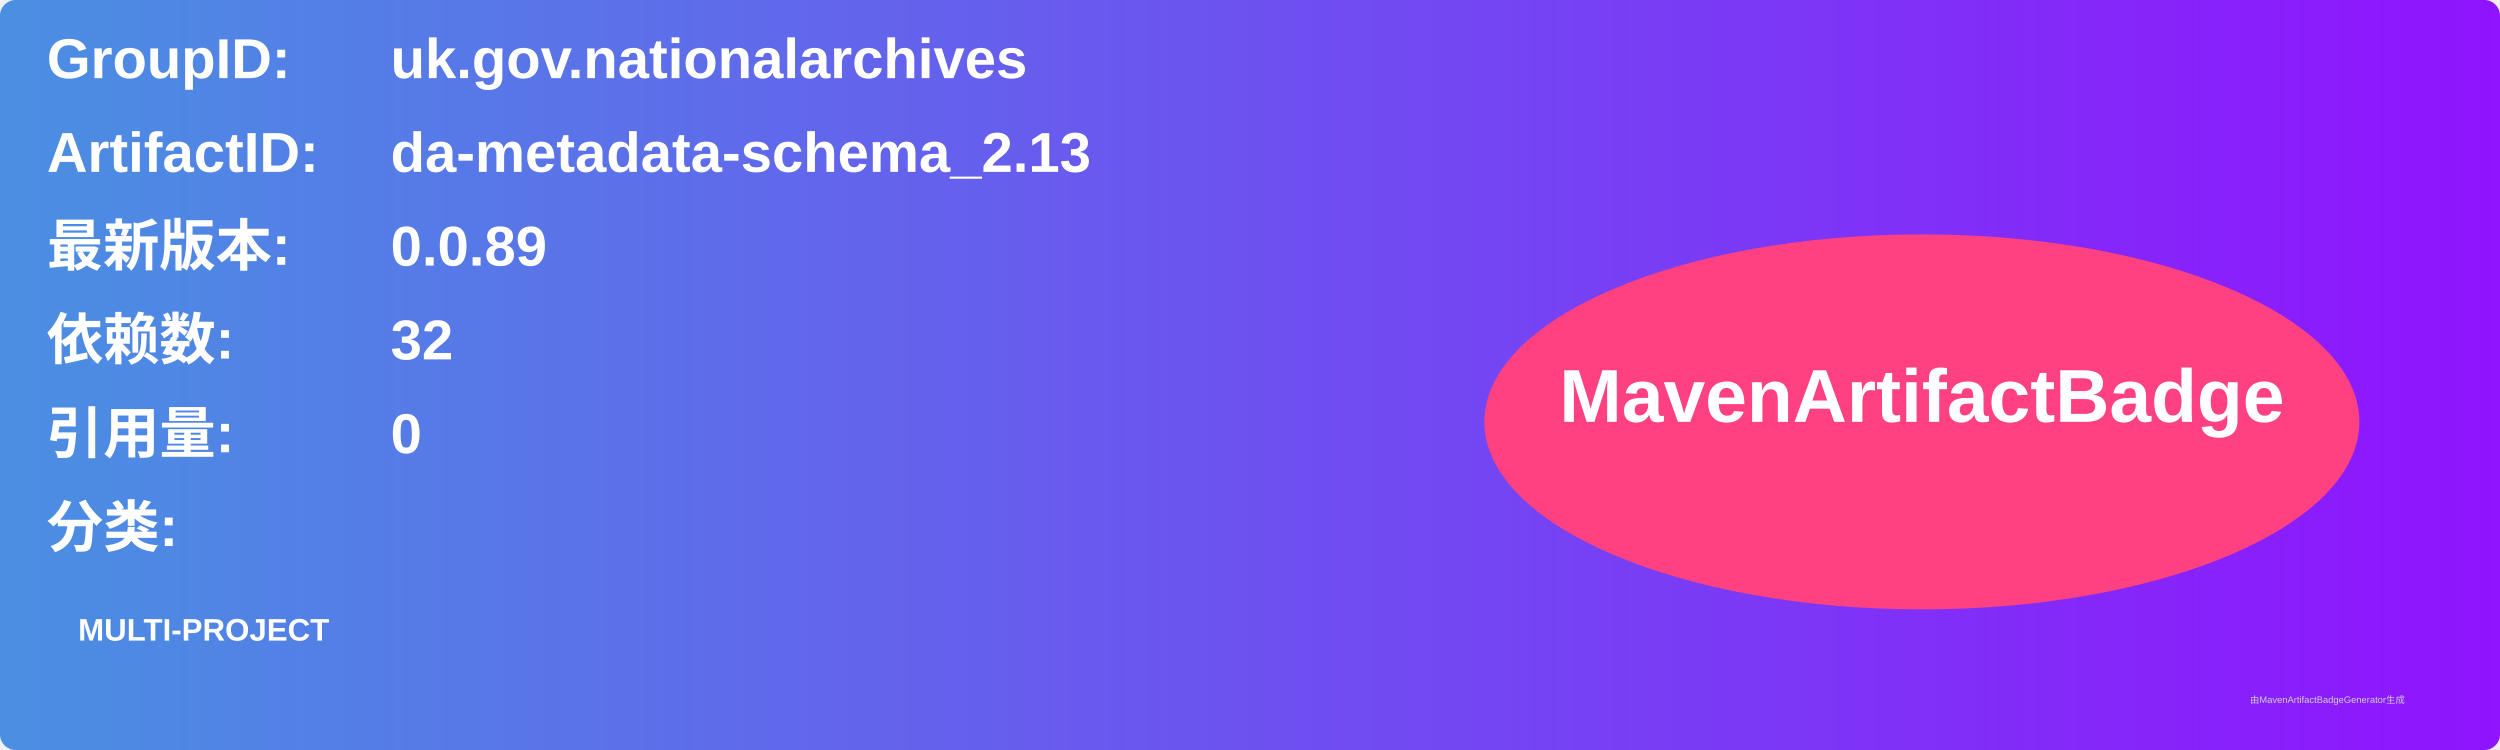
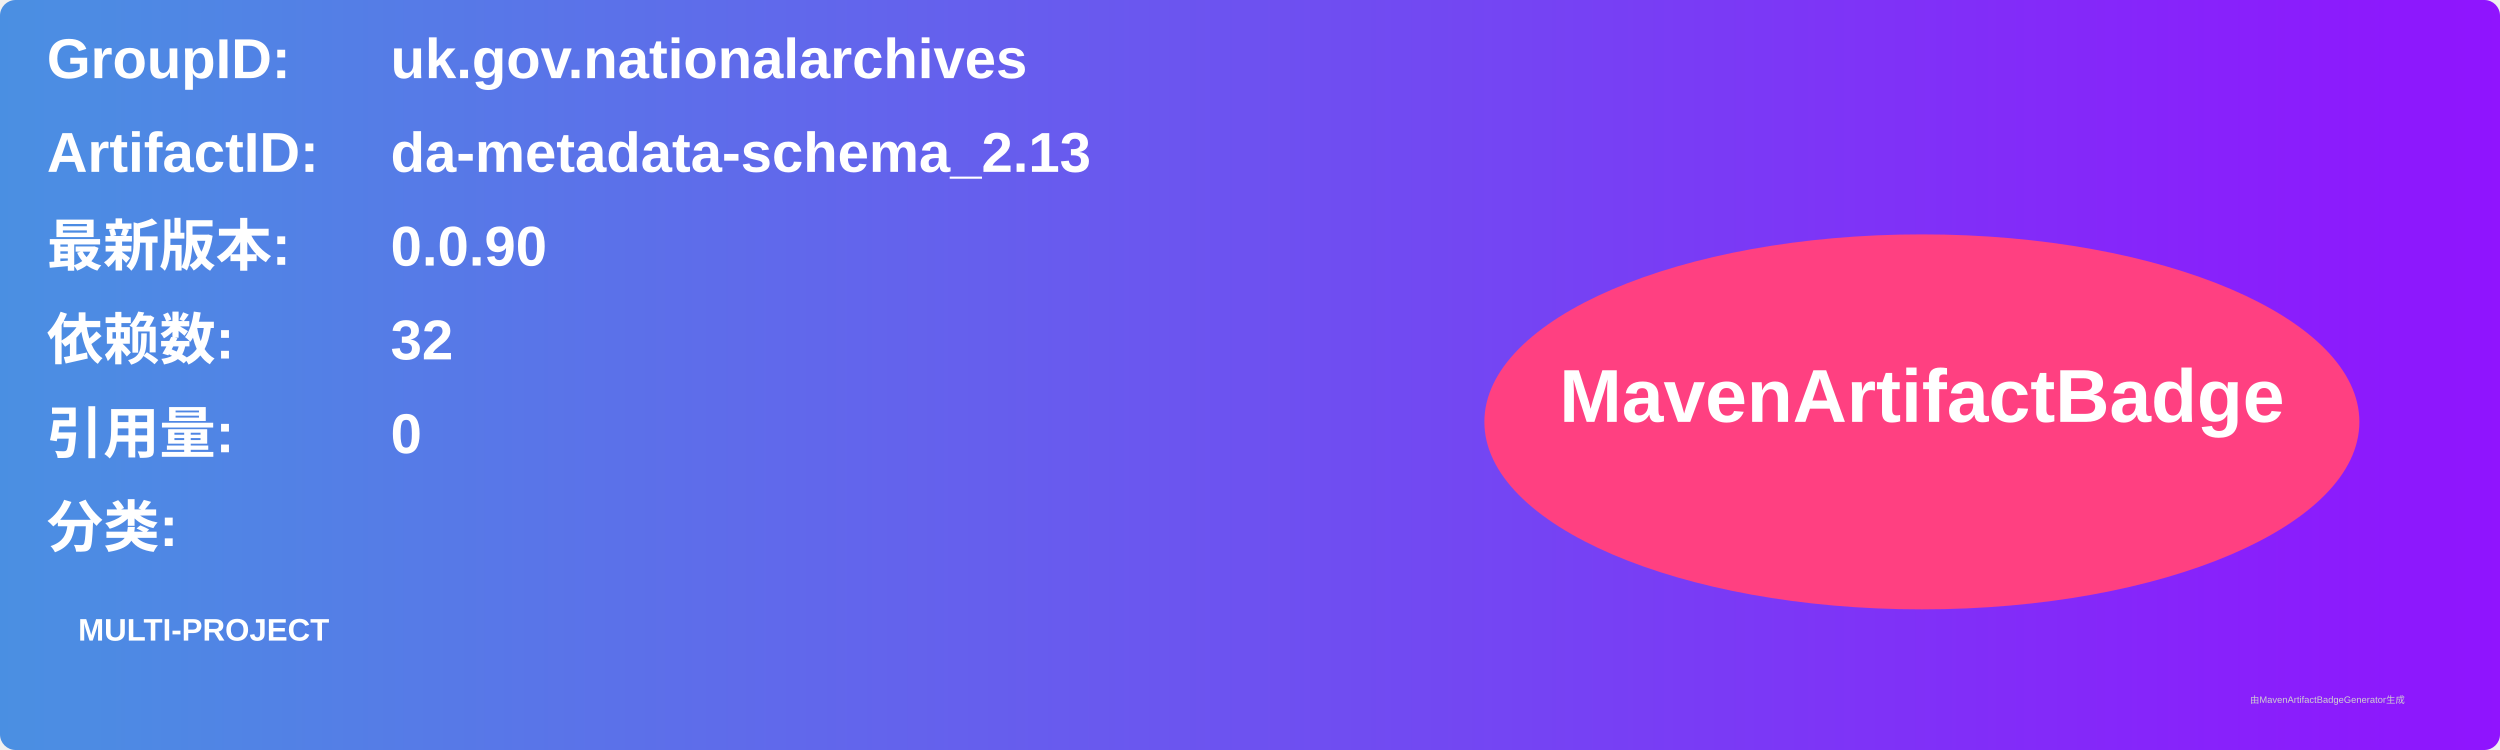
<svg xmlns="http://www.w3.org/2000/svg" width="800" height="240" viewBox="0 0 800 240">
  <linearGradient id="grad" x1="0%" y1="0%" x2="100%" y2="0%">
    <stop offset="0%" stop-color="#4a90e2" />
    <stop offset="100%" stop-color="#9013fe" />
  </linearGradient>
  <rect width="100%" height="100%" rx="5" ry="5" fill="url(#grad)" />
  <g transform="translate(15, 15)">
    <text x="0" y="10" font-family="Arial" font-size="18" fill="white" font-weight="bold" width="260">GroupID:</text>
    <text x="110" y="10" font-family="Arial" font-size="18" fill="white" font-weight="bold" width="460">uk.gov.nationalarchives</text>
    <text x="0" y="40" font-family="Arial" font-size="18" fill="white" font-weight="bold" width="260">ArtifactID:</text>
    <text x="110" y="40" font-family="Arial" font-size="18" fill="white" font-weight="bold" width="460">da-metadata-schema_2.13</text>
    <text x="0" y="70" font-family="Arial" font-size="18" fill="white" font-weight="bold">最新版本:</text>
    <text x="110" y="70" font-family="Arial" font-size="18" fill="white" font-weight="bold">
-       <tspan font-weight="bold">0.0.89</tspan>
+       <tspan font-weight="bold">0.0.90</tspan>
    </text>
    <text x="0" y="100" font-family="Arial" font-size="18" fill="white" font-weight="bold">依赖数: </text>
    <text x="110" y="100" font-family="Arial" font-size="18" fill="white">
      <tspan font-weight="bold">32</tspan>
    </text>
    <text x="0" y="130" font-family="Arial" font-size="18" fill="white" font-weight="bold">引用量: </text>
    <text x="110" y="130" font-family="Arial" font-size="18" fill="white">
      <tspan font-weight="bold">0</tspan>
    </text>
    <text x="0" y="160" font-family="Arial" font-size="18" fill="white" font-weight="bold">分类:</text>
    <text x="10" y="190" font-family="Arial" font-size="10" fill="white">
      <tspan font-weight="bold">MULTI-PROJECT</tspan>
    </text>
    <ellipse cx="600" cy="120" rx="140" ry="60" fill="#ff4081" />
    <text x="600" y="120" text-anchor="middle" font-family="Arial" font-size="24" fill="white" font-weight="bold">MavenArtifactBadge</text>
  </g>
  <text x="720" y="225" font-family="Arial" font-size="3" fill="#d0d0d0">由MavenArtifactBadgeGenerator生成</text>
</svg>
